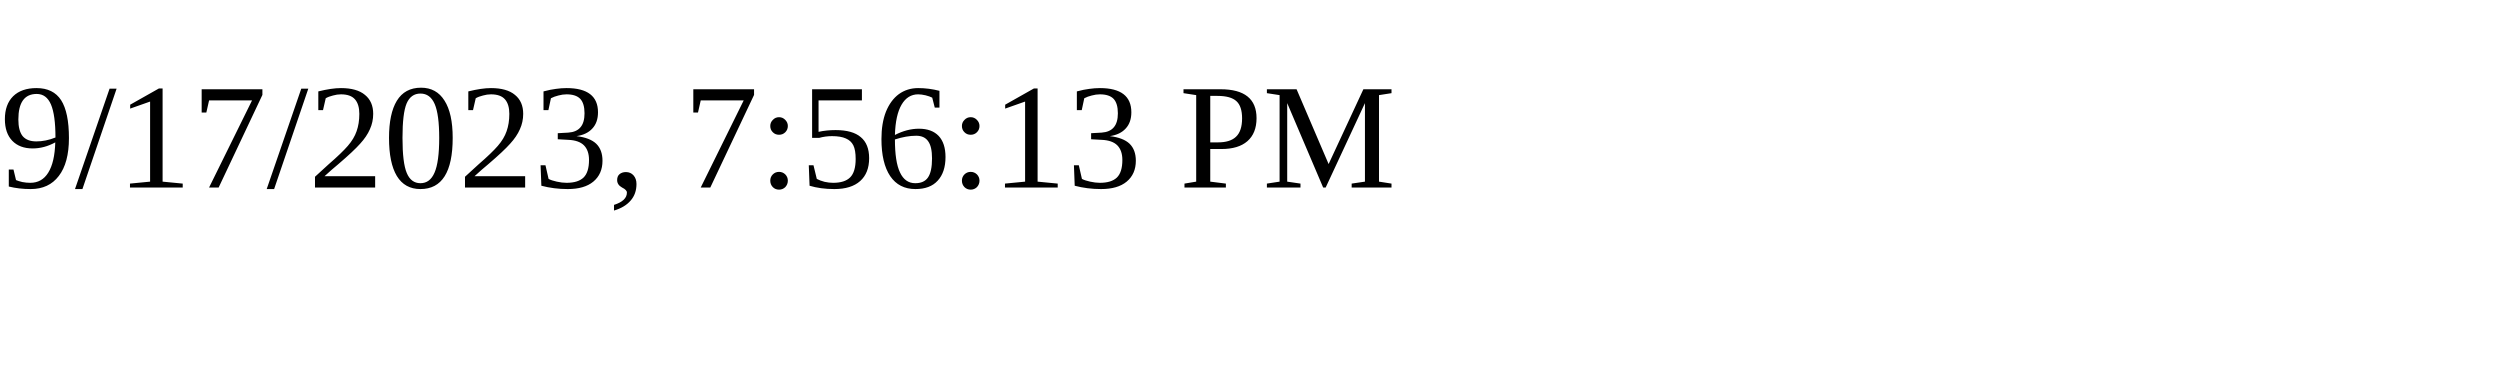
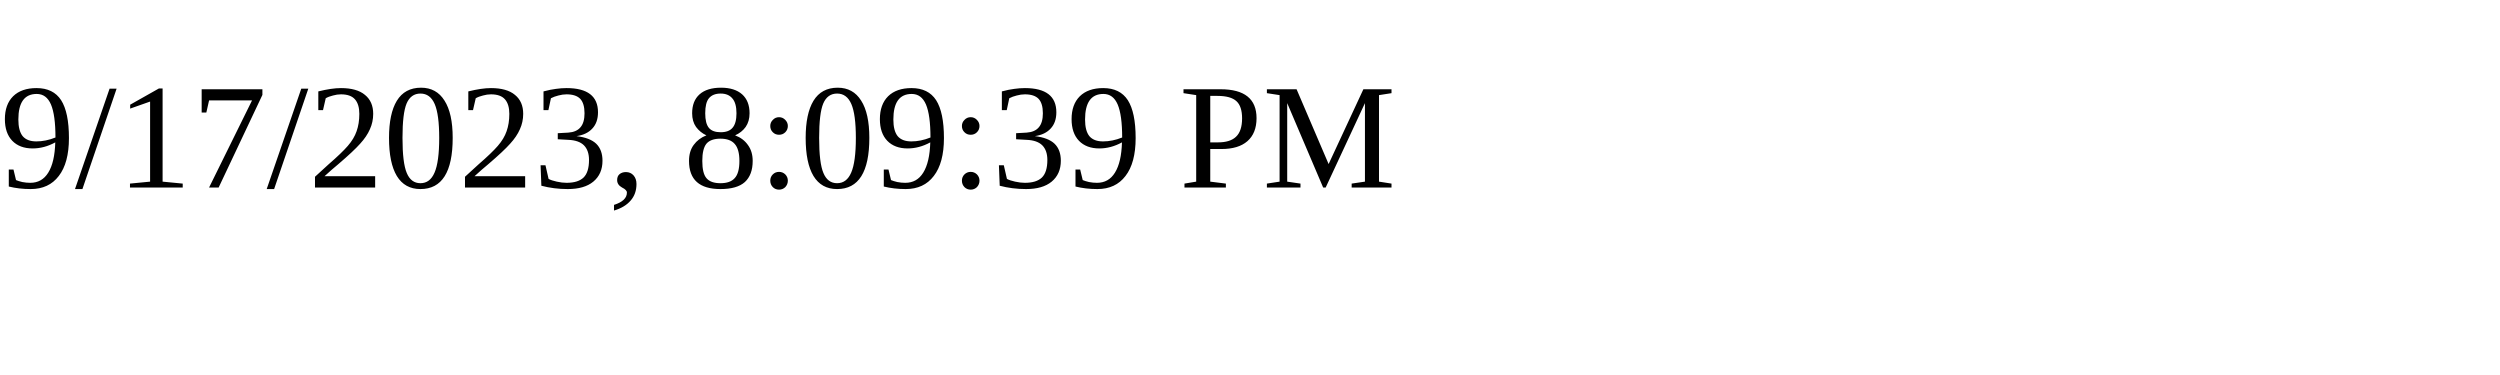
<svg xmlns="http://www.w3.org/2000/svg" height="30" width="200">
-   <text x="0" y="15">9/17/2023, 7:56:13 PM</text>
+   <text x="0" y="15">9/17/2023, 8:09:39 PM</text>
</svg>
